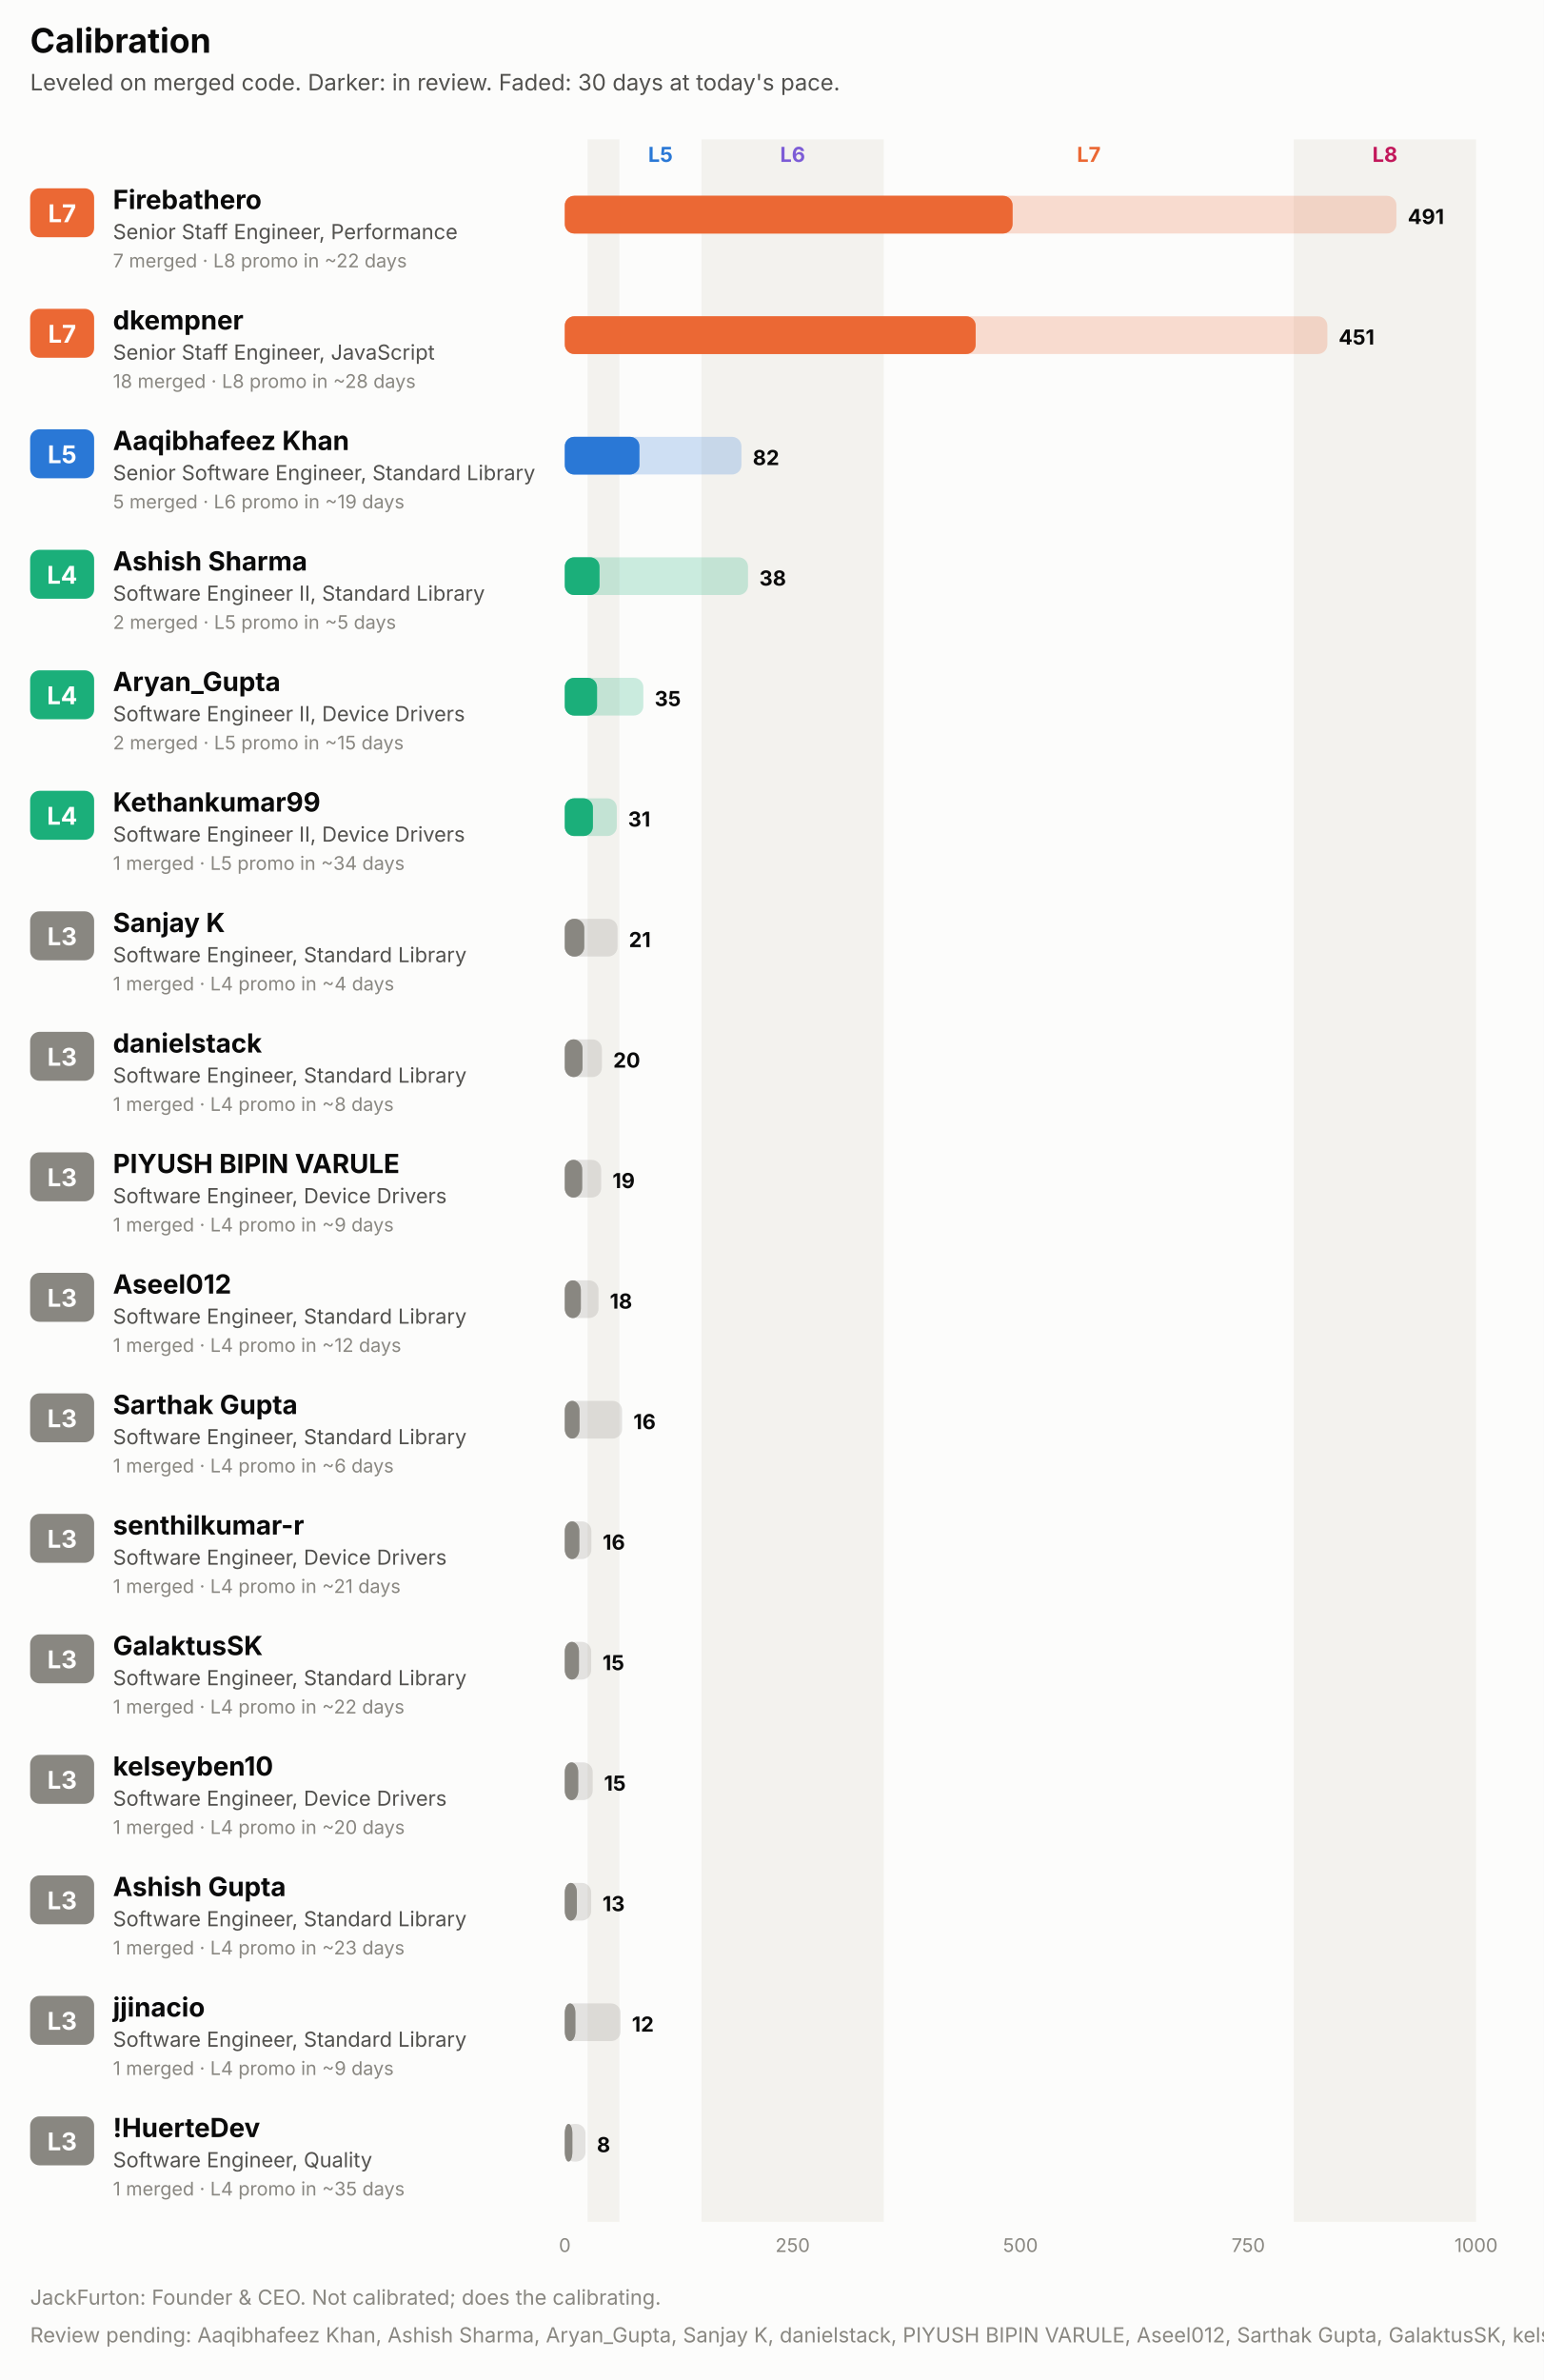
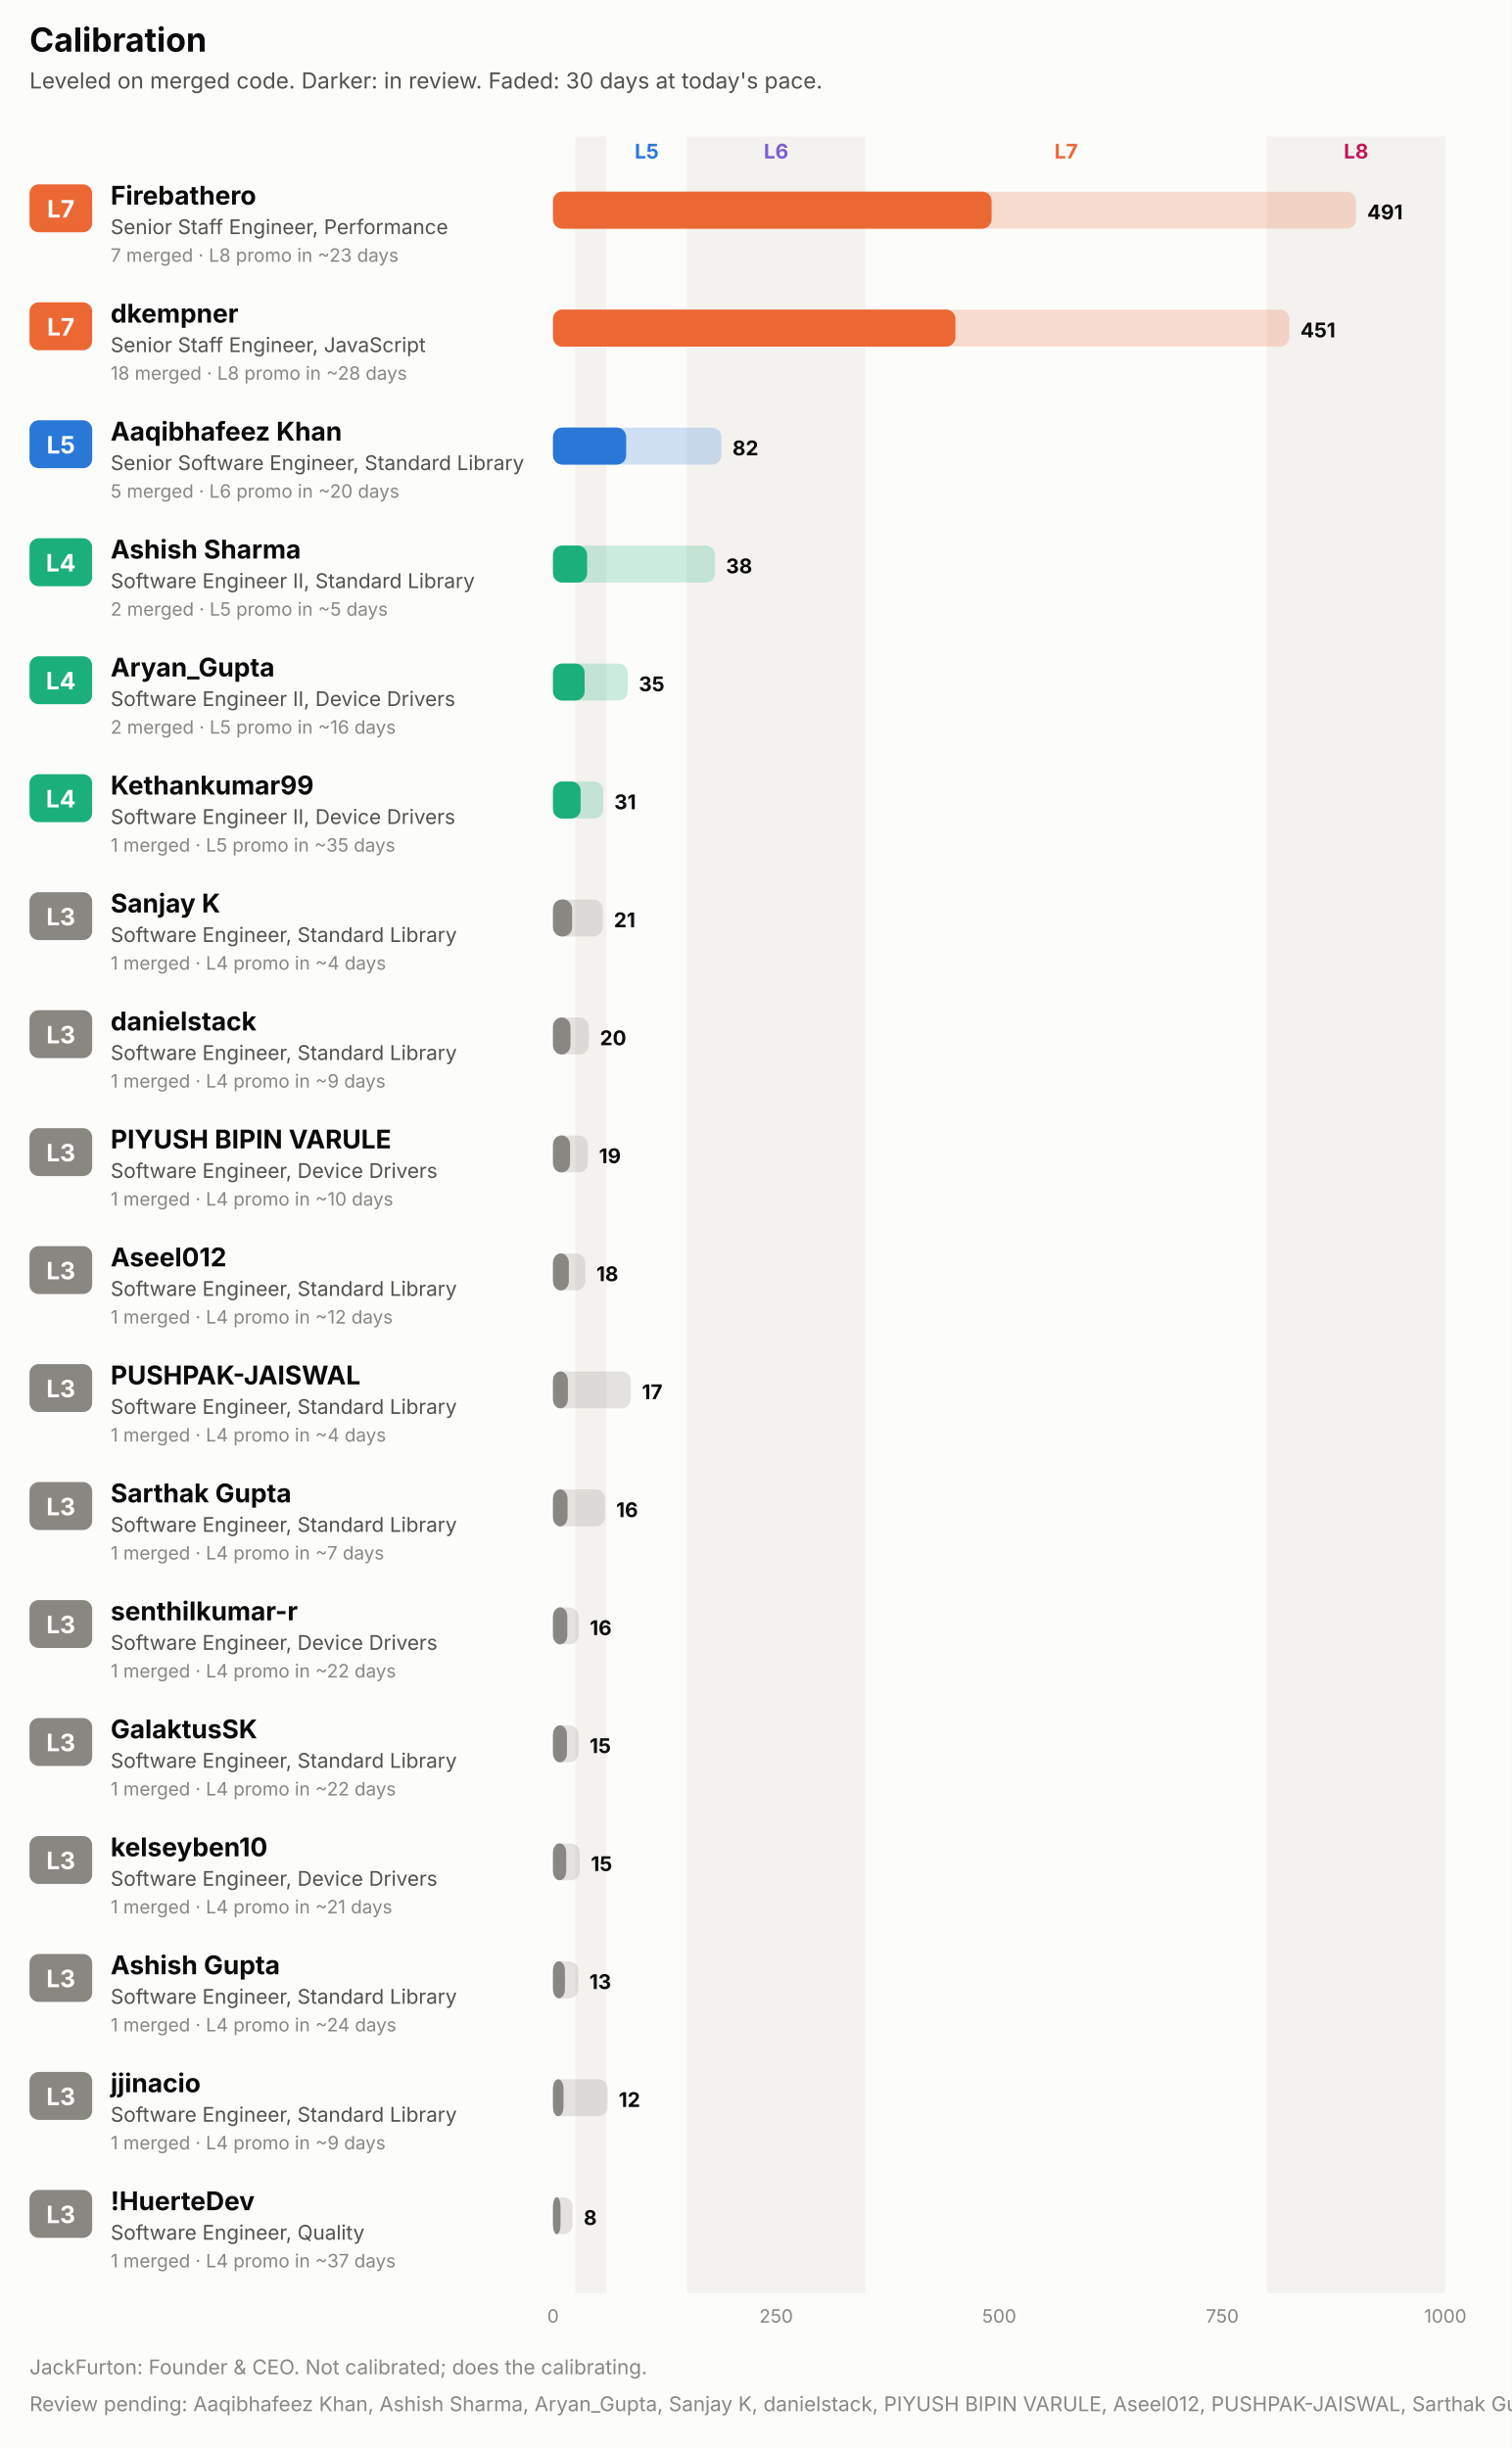
- <svg xmlns="http://www.w3.org/2000/svg" width="820" height="1264" viewBox="0 0 820 1264" role="img" font-family="system-ui, -apple-system, 'Segoe UI', sans-serif">
-   <rect x="0.0" y="0.0" width="820.0" height="1264.0" rx="0" fill="#fcfcfb" />
+ <svg xmlns="http://www.w3.org/2000/svg" width="820" height="1328" viewBox="0 0 820 1328" role="img" font-family="system-ui, -apple-system, 'Segoe UI', sans-serif">
+   <rect x="0.0" y="0.0" width="820.0" height="1328.0" rx="0" fill="#fcfcfb" />
  <text x="16.0" y="28.0" fill="#0b0b0b" font-size="18" font-weight="700" text-anchor="start">Calibration</text>
  <text x="16.0" y="48.0" fill="#52514e" font-size="12" font-weight="400" text-anchor="start">Leveled on merged code. Darker: in review. Faded: 30 days at today's pace.</text>
-   <rect x="312.1" y="74.0" width="16.9" height="1106.0" rx="0" fill="#f3f2ee" />
+   <rect x="312.1" y="74.0" width="16.9" height="1170.0" rx="0" fill="#f3f2ee" />
  <text x="350.8" y="86.0" fill="#2a78d6" font-size="11" font-weight="700" text-anchor="middle">L5</text>
-   <rect x="372.6" y="74.0" width="96.8" height="1106.0" rx="0" fill="#f3f2ee" />
+   <rect x="372.6" y="74.0" width="96.8" height="1170.0" rx="0" fill="#f3f2ee" />
  <text x="421.0" y="86.0" fill="#7c5cd6" font-size="11" font-weight="700" text-anchor="middle">L6</text>
  <text x="578.3" y="86.0" fill="#eb6834" font-size="11" font-weight="700" text-anchor="middle">L7</text>
-   <rect x="687.2" y="74.0" width="96.8" height="1106.0" rx="0" fill="#f3f2ee" />
+   <rect x="687.2" y="74.0" width="96.8" height="1170.0" rx="0" fill="#f3f2ee" />
  <text x="735.6" y="86.0" fill="#c2185b" font-size="11" font-weight="700" text-anchor="middle">L8</text>
  <rect x="16.0" y="100.0" width="34.0" height="26.0" rx="5" fill="#eb6834" />
  <text x="33.0" y="118.0" fill="#ffffff" font-size="13" font-weight="700" text-anchor="middle">L7</text>
  <text x="60.0" y="111.0" fill="#0b0b0b" font-size="14" font-weight="700" text-anchor="start">Firebathero</text>
  <text x="60.0" y="127.0" fill="#52514e" font-size="11" font-weight="400" text-anchor="start">Senior Staff Engineer, Performance</text>
-   <text x="60.0" y="142.0" fill="#898781" font-size="10" font-weight="400" text-anchor="start">7 merged · L8 promo in ~22 days</text>
-   <rect x="300.0" y="104.0" width="441.7" height="20.0" rx="5" fill="#eb6834" fill-opacity="0.22" />
+   <text x="60.0" y="142.0" fill="#898781" font-size="10" font-weight="400" text-anchor="start">7 merged · L8 promo in ~23 days</text>
+   <rect x="300.0" y="104.0" width="435.6" height="20.0" rx="5" fill="#eb6834" fill-opacity="0.22" />
  <rect x="300.0" y="104.0" width="237.8" height="20.0" rx="5" fill="#eb6834" fill-opacity="0.55" />
  <rect x="300.0" y="104.0" width="237.8" height="20.0" rx="5" fill="#eb6834" />
-   <text x="747.7" y="119.0" fill="#0b0b0b" font-size="11" font-weight="700" text-anchor="start">491</text>
+   <text x="741.6" y="119.0" fill="#0b0b0b" font-size="11" font-weight="700" text-anchor="start">491</text>
  <rect x="16.0" y="164.0" width="34.0" height="26.0" rx="5" fill="#eb6834" />
  <text x="33.0" y="182.0" fill="#ffffff" font-size="13" font-weight="700" text-anchor="middle">L7</text>
  <text x="60.0" y="175.0" fill="#0b0b0b" font-size="14" font-weight="700" text-anchor="start">dkempner</text>
  <text x="60.0" y="191.0" fill="#52514e" font-size="11" font-weight="400" text-anchor="start">Senior Staff Engineer, JavaScript</text>
  <text x="60.0" y="206.0" fill="#898781" font-size="10" font-weight="400" text-anchor="start">18 merged · L8 promo in ~28 days</text>
-   <rect x="300.0" y="168.0" width="405.0" height="20.0" rx="5" fill="#eb6834" fill-opacity="0.22" />
+   <rect x="300.0" y="168.0" width="399.4" height="20.0" rx="5" fill="#eb6834" fill-opacity="0.22" />
  <rect x="300.0" y="168.0" width="218.2" height="20.0" rx="5" fill="#eb6834" fill-opacity="0.55" />
  <rect x="300.0" y="168.0" width="218.2" height="20.0" rx="5" fill="#eb6834" />
-   <text x="711.0" y="183.0" fill="#0b0b0b" font-size="11" font-weight="700" text-anchor="start">451</text>
+   <text x="705.4" y="183.0" fill="#0b0b0b" font-size="11" font-weight="700" text-anchor="start">451</text>
  <rect x="16.0" y="228.0" width="34.0" height="26.0" rx="5" fill="#2a78d6" />
  <text x="33.0" y="246.0" fill="#ffffff" font-size="13" font-weight="700" text-anchor="middle">L5</text>
  <text x="60.0" y="239.0" fill="#0b0b0b" font-size="14" font-weight="700" text-anchor="start">Aaqibhafeez Khan</text>
  <text x="60.0" y="255.0" fill="#52514e" font-size="11" font-weight="400" text-anchor="start">Senior Software Engineer, Standard Library</text>
-   <text x="60.0" y="270.0" fill="#898781" font-size="10" font-weight="400" text-anchor="start">5 merged · L6 promo in ~19 days</text>
-   <rect x="300.0" y="232.0" width="93.8" height="20.0" rx="5" fill="#2a78d6" fill-opacity="0.22" />
+   <text x="60.0" y="270.0" fill="#898781" font-size="10" font-weight="400" text-anchor="start">5 merged · L6 promo in ~20 days</text>
+   <rect x="300.0" y="232.0" width="91.3" height="20.0" rx="5" fill="#2a78d6" fill-opacity="0.22" />
  <rect x="300.0" y="232.0" width="39.6" height="20.0" rx="5" fill="#2a78d6" fill-opacity="0.55" />
  <rect x="300.0" y="232.0" width="39.6" height="20.0" rx="5" fill="#2a78d6" />
-   <text x="399.8" y="247.0" fill="#0b0b0b" font-size="11" font-weight="700" text-anchor="start">82</text>
+   <text x="397.3" y="247.0" fill="#0b0b0b" font-size="11" font-weight="700" text-anchor="start">82</text>
  <rect x="16.0" y="292.0" width="34.0" height="26.0" rx="5" fill="#1baf7a" />
  <text x="33.0" y="310.0" fill="#ffffff" font-size="13" font-weight="700" text-anchor="middle">L4</text>
  <text x="60.0" y="303.0" fill="#0b0b0b" font-size="14" font-weight="700" text-anchor="start">Ashish Sharma</text>
  <text x="60.0" y="319.0" fill="#52514e" font-size="11" font-weight="400" text-anchor="start">Software Engineer II, Standard Library</text>
  <text x="60.0" y="334.0" fill="#898781" font-size="10" font-weight="400" text-anchor="start">2 merged · L5 promo in ~5 days</text>
-   <rect x="300.0" y="296.0" width="97.3" height="20.0" rx="5" fill="#1baf7a" fill-opacity="0.22" />
+   <rect x="300.0" y="296.0" width="87.8" height="20.0" rx="5" fill="#1baf7a" fill-opacity="0.22" />
  <rect x="300.0" y="296.0" width="18.4" height="20.0" rx="5" fill="#1baf7a" fill-opacity="0.55" />
  <rect x="300.0" y="296.0" width="18.4" height="20.0" rx="5" fill="#1baf7a" />
-   <text x="403.3" y="311.0" fill="#0b0b0b" font-size="11" font-weight="700" text-anchor="start">38</text>
+   <text x="393.8" y="311.0" fill="#0b0b0b" font-size="11" font-weight="700" text-anchor="start">38</text>
  <rect x="16.0" y="356.0" width="34.0" height="26.0" rx="5" fill="#1baf7a" />
  <text x="33.0" y="374.0" fill="#ffffff" font-size="13" font-weight="700" text-anchor="middle">L4</text>
  <text x="60.0" y="367.0" fill="#0b0b0b" font-size="14" font-weight="700" text-anchor="start">Aryan_Gupta</text>
  <text x="60.0" y="383.0" fill="#52514e" font-size="11" font-weight="400" text-anchor="start">Software Engineer II, Device Drivers</text>
-   <text x="60.0" y="398.0" fill="#898781" font-size="10" font-weight="400" text-anchor="start">2 merged · L5 promo in ~15 days</text>
-   <rect x="300.0" y="360.0" width="41.7" height="20.0" rx="5" fill="#1baf7a" fill-opacity="0.22" />
+   <text x="60.0" y="398.0" fill="#898781" font-size="10" font-weight="400" text-anchor="start">2 merged · L5 promo in ~16 days</text>
+   <rect x="300.0" y="360.0" width="40.5" height="20.0" rx="5" fill="#1baf7a" fill-opacity="0.22" />
  <rect x="300.0" y="360.0" width="17.1" height="20.0" rx="5" fill="#1baf7a" fill-opacity="0.55" />
  <rect x="300.0" y="360.0" width="17.1" height="20.0" rx="5" fill="#1baf7a" />
-   <text x="347.7" y="375.0" fill="#0b0b0b" font-size="11" font-weight="700" text-anchor="start">35</text>
+   <text x="346.5" y="375.0" fill="#0b0b0b" font-size="11" font-weight="700" text-anchor="start">35</text>
  <rect x="16.0" y="420.0" width="34.0" height="26.0" rx="5" fill="#1baf7a" />
  <text x="33.0" y="438.0" fill="#ffffff" font-size="13" font-weight="700" text-anchor="middle">L4</text>
  <text x="60.0" y="431.0" fill="#0b0b0b" font-size="14" font-weight="700" text-anchor="start">Kethankumar99</text>
  <text x="60.0" y="447.0" fill="#52514e" font-size="11" font-weight="400" text-anchor="start">Software Engineer II, Device Drivers</text>
-   <text x="60.0" y="462.0" fill="#898781" font-size="10" font-weight="400" text-anchor="start">1 merged · L5 promo in ~34 days</text>
-   <rect x="300.0" y="424.0" width="27.6" height="20.0" rx="5" fill="#1baf7a" fill-opacity="0.22" />
+   <text x="60.0" y="462.0" fill="#898781" font-size="10" font-weight="400" text-anchor="start">1 merged · L5 promo in ~35 days</text>
+   <rect x="300.0" y="424.0" width="27.2" height="20.0" rx="5" fill="#1baf7a" fill-opacity="0.22" />
  <rect x="300.0" y="424.0" width="14.9" height="20.0" rx="5" fill="#1baf7a" fill-opacity="0.55" />
  <rect x="300.0" y="424.0" width="14.9" height="20.0" rx="5" fill="#1baf7a" />
-   <text x="333.6" y="439.0" fill="#0b0b0b" font-size="11" font-weight="700" text-anchor="start">31</text>
+   <text x="333.2" y="439.0" fill="#0b0b0b" font-size="11" font-weight="700" text-anchor="start">31</text>
  <rect x="16.0" y="484.0" width="34.0" height="26.0" rx="5" fill="#898781" />
  <text x="33.0" y="502.0" fill="#ffffff" font-size="13" font-weight="700" text-anchor="middle">L3</text>
  <text x="60.0" y="495.0" fill="#0b0b0b" font-size="14" font-weight="700" text-anchor="start">Sanjay K</text>
  <text x="60.0" y="511.0" fill="#52514e" font-size="11" font-weight="400" text-anchor="start">Software Engineer, Standard Library</text>
  <text x="60.0" y="526.0" fill="#898781" font-size="10" font-weight="400" text-anchor="start">1 merged · L4 promo in ~4 days</text>
-   <rect x="300.0" y="488.0" width="28.0" height="20.0" rx="5" fill="#898781" fill-opacity="0.22" />
+   <rect x="300.0" y="488.0" width="27.0" height="20.0" rx="5" fill="#898781" fill-opacity="0.22" />
  <rect x="300.0" y="488.0" width="10.3" height="20.0" rx="5" fill="#898781" fill-opacity="0.55" />
  <rect x="300.0" y="488.0" width="10.3" height="20.0" rx="5" fill="#898781" />
-   <text x="334.0" y="503.0" fill="#0b0b0b" font-size="11" font-weight="700" text-anchor="start">21</text>
+   <text x="333.0" y="503.0" fill="#0b0b0b" font-size="11" font-weight="700" text-anchor="start">21</text>
  <rect x="16.0" y="548.0" width="34.0" height="26.0" rx="5" fill="#898781" />
  <text x="33.0" y="566.0" fill="#ffffff" font-size="13" font-weight="700" text-anchor="middle">L3</text>
  <text x="60.0" y="559.0" fill="#0b0b0b" font-size="14" font-weight="700" text-anchor="start">danielstack</text>
  <text x="60.0" y="575.0" fill="#52514e" font-size="11" font-weight="400" text-anchor="start">Software Engineer, Standard Library</text>
-   <text x="60.0" y="590.0" fill="#898781" font-size="10" font-weight="400" text-anchor="start">1 merged · L4 promo in ~8 days</text>
-   <rect x="300.0" y="552.0" width="19.7" height="20.0" rx="5" fill="#898781" fill-opacity="0.22" />
+   <text x="60.0" y="590.0" fill="#898781" font-size="10" font-weight="400" text-anchor="start">1 merged · L4 promo in ~9 days</text>
+   <rect x="300.0" y="552.0" width="19.4" height="20.0" rx="5" fill="#898781" fill-opacity="0.22" />
  <rect x="300.0" y="552.0" width="9.4" height="20.0" rx="5" fill="#898781" fill-opacity="0.55" />
  <rect x="300.0" y="552.0" width="9.4" height="20.0" rx="5" fill="#898781" />
-   <text x="325.7" y="567.0" fill="#0b0b0b" font-size="11" font-weight="700" text-anchor="start">20</text>
+   <text x="325.4" y="567.0" fill="#0b0b0b" font-size="11" font-weight="700" text-anchor="start">20</text>
  <rect x="16.0" y="612.0" width="34.0" height="26.0" rx="5" fill="#898781" />
  <text x="33.0" y="630.0" fill="#ffffff" font-size="13" font-weight="700" text-anchor="middle">L3</text>
  <text x="60.0" y="623.0" fill="#0b0b0b" font-size="14" font-weight="700" text-anchor="start">PIYUSH BIPIN VARULE</text>
  <text x="60.0" y="639.0" fill="#52514e" font-size="11" font-weight="400" text-anchor="start">Software Engineer, Device Drivers</text>
-   <text x="60.0" y="654.0" fill="#898781" font-size="10" font-weight="400" text-anchor="start">1 merged · L4 promo in ~9 days</text>
-   <rect x="300.0" y="616.0" width="19.3" height="20.0" rx="5" fill="#898781" fill-opacity="0.22" />
+   <text x="60.0" y="654.0" fill="#898781" font-size="10" font-weight="400" text-anchor="start">1 merged · L4 promo in ~10 days</text>
+   <rect x="300.0" y="616.0" width="18.9" height="20.0" rx="5" fill="#898781" fill-opacity="0.22" />
  <rect x="300.0" y="616.0" width="9.2" height="20.0" rx="5" fill="#898781" fill-opacity="0.55" />
  <rect x="300.0" y="616.0" width="9.2" height="20.0" rx="5" fill="#898781" />
-   <text x="325.3" y="631.0" fill="#0b0b0b" font-size="11" font-weight="700" text-anchor="start">19</text>
+   <text x="324.9" y="631.0" fill="#0b0b0b" font-size="11" font-weight="700" text-anchor="start">19</text>
  <rect x="16.0" y="676.0" width="34.0" height="26.0" rx="5" fill="#898781" />
  <text x="33.0" y="694.0" fill="#ffffff" font-size="13" font-weight="700" text-anchor="middle">L3</text>
  <text x="60.0" y="687.0" fill="#0b0b0b" font-size="14" font-weight="700" text-anchor="start">Aseel012</text>
  <text x="60.0" y="703.0" fill="#52514e" font-size="11" font-weight="400" text-anchor="start">Software Engineer, Standard Library</text>
  <text x="60.0" y="718.0" fill="#898781" font-size="10" font-weight="400" text-anchor="start">1 merged · L4 promo in ~12 days</text>
-   <rect x="300.0" y="680.0" width="17.9" height="20.0" rx="5" fill="#898781" fill-opacity="0.22" />
+   <rect x="300.0" y="680.0" width="17.5" height="20.0" rx="5" fill="#898781" fill-opacity="0.22" />
  <rect x="300.0" y="680.0" width="8.5" height="20.0" rx="5" fill="#898781" fill-opacity="0.55" />
  <rect x="300.0" y="680.0" width="8.5" height="20.0" rx="5" fill="#898781" />
-   <text x="323.9" y="695.0" fill="#0b0b0b" font-size="11" font-weight="700" text-anchor="start">18</text>
+   <text x="323.5" y="695.0" fill="#0b0b0b" font-size="11" font-weight="700" text-anchor="start">18</text>
  <rect x="16.0" y="740.0" width="34.0" height="26.0" rx="5" fill="#898781" />
  <text x="33.0" y="758.0" fill="#ffffff" font-size="13" font-weight="700" text-anchor="middle">L3</text>
-   <text x="60.0" y="751.0" fill="#0b0b0b" font-size="14" font-weight="700" text-anchor="start">Sarthak Gupta</text>
+   <text x="60.0" y="751.0" fill="#0b0b0b" font-size="14" font-weight="700" text-anchor="start">PUSHPAK-JAISWAL</text>
  <text x="60.0" y="767.0" fill="#52514e" font-size="11" font-weight="400" text-anchor="start">Software Engineer, Standard Library</text>
-   <text x="60.0" y="782.0" fill="#898781" font-size="10" font-weight="400" text-anchor="start">1 merged · L4 promo in ~6 days</text>
-   <rect x="300.0" y="744.0" width="30.4" height="20.0" rx="5" fill="#898781" fill-opacity="0.22" />
-   <rect x="300.0" y="744.0" width="7.8" height="20.0" rx="5" fill="#898781" fill-opacity="0.55" />
-   <rect x="300.0" y="744.0" width="7.8" height="20.0" rx="5" fill="#898781" />
-   <text x="336.4" y="759.0" fill="#0b0b0b" font-size="11" font-weight="700" text-anchor="start">16</text>
+   <text x="60.0" y="782.0" fill="#898781" font-size="10" font-weight="400" text-anchor="start">1 merged · L4 promo in ~4 days</text>
+   <rect x="300.0" y="744.0" width="42.2" height="20.0" rx="5" fill="#898781" fill-opacity="0.22" />
+   <rect x="300.0" y="744.0" width="8.0" height="20.0" rx="5" fill="#898781" fill-opacity="0.55" />
+   <rect x="300.0" y="744.0" width="8.0" height="20.0" rx="5" fill="#898781" />
+   <text x="348.2" y="759.0" fill="#0b0b0b" font-size="11" font-weight="700" text-anchor="start">17</text>
  <rect x="16.0" y="804.0" width="34.0" height="26.0" rx="5" fill="#898781" />
  <text x="33.0" y="822.0" fill="#ffffff" font-size="13" font-weight="700" text-anchor="middle">L3</text>
-   <text x="60.0" y="815.0" fill="#0b0b0b" font-size="14" font-weight="700" text-anchor="start">senthilkumar-r</text>
-   <text x="60.0" y="831.0" fill="#52514e" font-size="11" font-weight="400" text-anchor="start">Software Engineer, Device Drivers</text>
-   <text x="60.0" y="846.0" fill="#898781" font-size="10" font-weight="400" text-anchor="start">1 merged · L4 promo in ~21 days</text>
-   <rect x="300.0" y="808.0" width="14.1" height="20.0" rx="5" fill="#898781" fill-opacity="0.22" />
-   <rect x="300.0" y="808.0" width="7.7" height="20.0" rx="5" fill="#898781" fill-opacity="0.55" />
-   <rect x="300.0" y="808.0" width="7.7" height="20.0" rx="5" fill="#898781" />
-   <text x="320.1" y="823.0" fill="#0b0b0b" font-size="11" font-weight="700" text-anchor="start">16</text>
+   <text x="60.0" y="815.0" fill="#0b0b0b" font-size="14" font-weight="700" text-anchor="start">Sarthak Gupta</text>
+   <text x="60.0" y="831.0" fill="#52514e" font-size="11" font-weight="400" text-anchor="start">Software Engineer, Standard Library</text>
+   <text x="60.0" y="846.0" fill="#898781" font-size="10" font-weight="400" text-anchor="start">1 merged · L4 promo in ~7 days</text>
+   <rect x="300.0" y="808.0" width="28.2" height="20.0" rx="5" fill="#898781" fill-opacity="0.22" />
+   <rect x="300.0" y="808.0" width="7.8" height="20.0" rx="5" fill="#898781" fill-opacity="0.55" />
+   <rect x="300.0" y="808.0" width="7.8" height="20.0" rx="5" fill="#898781" />
+   <text x="334.2" y="823.0" fill="#0b0b0b" font-size="11" font-weight="700" text-anchor="start">16</text>
  <rect x="16.0" y="868.0" width="34.0" height="26.0" rx="5" fill="#898781" />
  <text x="33.0" y="886.0" fill="#ffffff" font-size="13" font-weight="700" text-anchor="middle">L3</text>
-   <text x="60.0" y="879.0" fill="#0b0b0b" font-size="14" font-weight="700" text-anchor="start">GalaktusSK</text>
-   <text x="60.0" y="895.0" fill="#52514e" font-size="11" font-weight="400" text-anchor="start">Software Engineer, Standard Library</text>
+   <text x="60.0" y="879.0" fill="#0b0b0b" font-size="14" font-weight="700" text-anchor="start">senthilkumar-r</text>
+   <text x="60.0" y="895.0" fill="#52514e" font-size="11" font-weight="400" text-anchor="start">Software Engineer, Device Drivers</text>
  <text x="60.0" y="910.0" fill="#898781" font-size="10" font-weight="400" text-anchor="start">1 merged · L4 promo in ~22 days</text>
-   <rect x="300.0" y="872.0" width="14.0" height="20.0" rx="5" fill="#898781" fill-opacity="0.22" />
-   <rect x="300.0" y="872.0" width="7.5" height="20.0" rx="5" fill="#898781" fill-opacity="0.55" />
-   <rect x="300.0" y="872.0" width="7.5" height="20.0" rx="5" fill="#898781" />
-   <text x="320.0" y="887.0" fill="#0b0b0b" font-size="11" font-weight="700" text-anchor="start">15</text>
+   <rect x="300.0" y="872.0" width="13.9" height="20.0" rx="5" fill="#898781" fill-opacity="0.22" />
+   <rect x="300.0" y="872.0" width="7.7" height="20.0" rx="5" fill="#898781" fill-opacity="0.55" />
+   <rect x="300.0" y="872.0" width="7.7" height="20.0" rx="5" fill="#898781" />
+   <text x="319.9" y="887.0" fill="#0b0b0b" font-size="11" font-weight="700" text-anchor="start">16</text>
  <rect x="16.0" y="932.0" width="34.0" height="26.0" rx="5" fill="#898781" />
  <text x="33.0" y="950.0" fill="#ffffff" font-size="13" font-weight="700" text-anchor="middle">L3</text>
-   <text x="60.0" y="943.0" fill="#0b0b0b" font-size="14" font-weight="700" text-anchor="start">kelseyben10</text>
-   <text x="60.0" y="959.0" fill="#52514e" font-size="11" font-weight="400" text-anchor="start">Software Engineer, Device Drivers</text>
-   <text x="60.0" y="974.0" fill="#898781" font-size="10" font-weight="400" text-anchor="start">1 merged · L4 promo in ~20 days</text>
-   <rect x="300.0" y="936.0" width="14.8" height="20.0" rx="5" fill="#898781" fill-opacity="0.22" />
-   <rect x="300.0" y="936.0" width="7.1" height="20.0" rx="5" fill="#898781" fill-opacity="0.55" />
-   <rect x="300.0" y="936.0" width="7.1" height="20.0" rx="5" fill="#898781" />
-   <text x="320.8" y="951.0" fill="#0b0b0b" font-size="11" font-weight="700" text-anchor="start">15</text>
+   <text x="60.0" y="943.0" fill="#0b0b0b" font-size="14" font-weight="700" text-anchor="start">GalaktusSK</text>
+   <text x="60.0" y="959.0" fill="#52514e" font-size="11" font-weight="400" text-anchor="start">Software Engineer, Standard Library</text>
+   <text x="60.0" y="974.0" fill="#898781" font-size="10" font-weight="400" text-anchor="start">1 merged · L4 promo in ~22 days</text>
+   <rect x="300.0" y="936.0" width="13.8" height="20.0" rx="5" fill="#898781" fill-opacity="0.22" />
+   <rect x="300.0" y="936.0" width="7.5" height="20.0" rx="5" fill="#898781" fill-opacity="0.55" />
+   <rect x="300.0" y="936.0" width="7.5" height="20.0" rx="5" fill="#898781" />
+   <text x="319.8" y="951.0" fill="#0b0b0b" font-size="11" font-weight="700" text-anchor="start">15</text>
  <rect x="16.0" y="996.0" width="34.0" height="26.0" rx="5" fill="#898781" />
  <text x="33.0" y="1014.0" fill="#ffffff" font-size="13" font-weight="700" text-anchor="middle">L3</text>
-   <text x="60.0" y="1007.0" fill="#0b0b0b" font-size="14" font-weight="700" text-anchor="start">Ashish Gupta</text>
-   <text x="60.0" y="1023.0" fill="#52514e" font-size="11" font-weight="400" text-anchor="start">Software Engineer, Standard Library</text>
-   <text x="60.0" y="1038.0" fill="#898781" font-size="10" font-weight="400" text-anchor="start">1 merged · L4 promo in ~23 days</text>
-   <rect x="300.0" y="1000.0" width="14.0" height="20.0" rx="5" fill="#898781" fill-opacity="0.22" />
-   <rect x="300.0" y="1000.0" width="6.4" height="20.0" rx="5" fill="#898781" fill-opacity="0.55" />
-   <rect x="300.0" y="1000.0" width="6.4" height="20.0" rx="5" fill="#898781" />
-   <text x="320.0" y="1015.0" fill="#0b0b0b" font-size="11" font-weight="700" text-anchor="start">13</text>
+   <text x="60.0" y="1007.0" fill="#0b0b0b" font-size="14" font-weight="700" text-anchor="start">kelseyben10</text>
+   <text x="60.0" y="1023.0" fill="#52514e" font-size="11" font-weight="400" text-anchor="start">Software Engineer, Device Drivers</text>
+   <text x="60.0" y="1038.0" fill="#898781" font-size="10" font-weight="400" text-anchor="start">1 merged · L4 promo in ~21 days</text>
+   <rect x="300.0" y="1000.0" width="14.5" height="20.0" rx="5" fill="#898781" fill-opacity="0.22" />
+   <rect x="300.0" y="1000.0" width="7.1" height="20.0" rx="5" fill="#898781" fill-opacity="0.55" />
+   <rect x="300.0" y="1000.0" width="7.1" height="20.0" rx="5" fill="#898781" />
+   <text x="320.5" y="1015.0" fill="#0b0b0b" font-size="11" font-weight="700" text-anchor="start">15</text>
  <rect x="16.0" y="1060.0" width="34.0" height="26.0" rx="5" fill="#898781" />
  <text x="33.0" y="1078.0" fill="#ffffff" font-size="13" font-weight="700" text-anchor="middle">L3</text>
-   <text x="60.0" y="1071.0" fill="#0b0b0b" font-size="14" font-weight="700" text-anchor="start">jjinacio</text>
+   <text x="60.0" y="1071.0" fill="#0b0b0b" font-size="14" font-weight="700" text-anchor="start">Ashish Gupta</text>
  <text x="60.0" y="1087.0" fill="#52514e" font-size="11" font-weight="400" text-anchor="start">Software Engineer, Standard Library</text>
-   <text x="60.0" y="1102.0" fill="#898781" font-size="10" font-weight="400" text-anchor="start">1 merged · L4 promo in ~9 days</text>
-   <rect x="300.0" y="1064.0" width="29.6" height="20.0" rx="5" fill="#898781" fill-opacity="0.22" />
-   <rect x="300.0" y="1064.0" width="5.6" height="20.0" rx="5" fill="#898781" fill-opacity="0.55" />
-   <rect x="300.0" y="1064.0" width="5.6" height="20.0" rx="5" fill="#898781" />
-   <text x="335.6" y="1079.0" fill="#0b0b0b" font-size="11" font-weight="700" text-anchor="start">12</text>
+   <text x="60.0" y="1102.0" fill="#898781" font-size="10" font-weight="400" text-anchor="start">1 merged · L4 promo in ~24 days</text>
+   <rect x="300.0" y="1064.0" width="13.7" height="20.0" rx="5" fill="#898781" fill-opacity="0.22" />
+   <rect x="300.0" y="1064.0" width="6.4" height="20.0" rx="5" fill="#898781" fill-opacity="0.55" />
+   <rect x="300.0" y="1064.0" width="6.4" height="20.0" rx="5" fill="#898781" />
+   <text x="319.7" y="1079.0" fill="#0b0b0b" font-size="11" font-weight="700" text-anchor="start">13</text>
  <rect x="16.0" y="1124.0" width="34.0" height="26.0" rx="5" fill="#898781" />
  <text x="33.0" y="1142.0" fill="#ffffff" font-size="13" font-weight="700" text-anchor="middle">L3</text>
-   <text x="60.0" y="1135.0" fill="#0b0b0b" font-size="14" font-weight="700" text-anchor="start">!HuerteDev</text>
-   <text x="60.0" y="1151.0" fill="#52514e" font-size="11" font-weight="400" text-anchor="start">Software Engineer, Quality</text>
-   <text x="60.0" y="1166.0" fill="#898781" font-size="10" font-weight="400" text-anchor="start">1 merged · L4 promo in ~35 days</text>
-   <rect x="300.0" y="1128.0" width="11.0" height="20.0" rx="5" fill="#898781" fill-opacity="0.22" />
-   <rect x="300.0" y="1128.0" width="4.0" height="20.0" rx="5" fill="#898781" fill-opacity="0.55" />
-   <rect x="300.0" y="1128.0" width="4.0" height="20.0" rx="5" fill="#898781" />
-   <text x="317.0" y="1143.0" fill="#0b0b0b" font-size="11" font-weight="700" text-anchor="start">8</text>
-   <text x="300.0" y="1196.0" fill="#898781" font-size="10" font-weight="400" text-anchor="middle">0</text>
-   <text x="421.0" y="1196.0" fill="#898781" font-size="10" font-weight="400" text-anchor="middle">250</text>
-   <text x="542.0" y="1196.0" fill="#898781" font-size="10" font-weight="400" text-anchor="middle">500</text>
-   <text x="663.0" y="1196.0" fill="#898781" font-size="10" font-weight="400" text-anchor="middle">750</text>
-   <text x="784.0" y="1196.0" fill="#898781" font-size="10" font-weight="400" text-anchor="middle">1000</text>
-   <text x="16.0" y="1224.0" fill="#898781" font-size="11" font-weight="400" text-anchor="start">JackFurton: Founder &amp; CEO. Not calibrated; does the calibrating.</text>
-   <text x="16.0" y="1244.0" fill="#898781" font-size="11" font-weight="400" text-anchor="start">Review pending: Aaqibhafeez Khan, Ashish Sharma, Aryan_Gupta, Sanjay K, danielstack, PIYUSH BIPIN VARULE, Aseel012, Sarthak Gupta, GalaktusSK, kelseyben10, Ashish Gupta, jjinacio, !HuerteDev. The committee has opened a file.</text>
+   <text x="60.0" y="1135.0" fill="#0b0b0b" font-size="14" font-weight="700" text-anchor="start">jjinacio</text>
+   <text x="60.0" y="1151.0" fill="#52514e" font-size="11" font-weight="400" text-anchor="start">Software Engineer, Standard Library</text>
+   <text x="60.0" y="1166.0" fill="#898781" font-size="10" font-weight="400" text-anchor="start">1 merged · L4 promo in ~9 days</text>
+   <rect x="300.0" y="1128.0" width="29.6" height="20.0" rx="5" fill="#898781" fill-opacity="0.22" />
+   <rect x="300.0" y="1128.0" width="5.6" height="20.0" rx="5" fill="#898781" fill-opacity="0.55" />
+   <rect x="300.0" y="1128.0" width="5.6" height="20.0" rx="5" fill="#898781" />
+   <text x="335.6" y="1143.0" fill="#0b0b0b" font-size="11" font-weight="700" text-anchor="start">12</text>
+   <rect x="16.0" y="1188.0" width="34.0" height="26.0" rx="5" fill="#898781" />
+   <text x="33.0" y="1206.0" fill="#ffffff" font-size="13" font-weight="700" text-anchor="middle">L3</text>
+   <text x="60.0" y="1199.0" fill="#0b0b0b" font-size="14" font-weight="700" text-anchor="start">!HuerteDev</text>
+   <text x="60.0" y="1215.0" fill="#52514e" font-size="11" font-weight="400" text-anchor="start">Software Engineer, Quality</text>
+   <text x="60.0" y="1230.0" fill="#898781" font-size="10" font-weight="400" text-anchor="start">1 merged · L4 promo in ~37 days</text>
+   <rect x="300.0" y="1192.0" width="10.6" height="20.0" rx="5" fill="#898781" fill-opacity="0.22" />
+   <rect x="300.0" y="1192.0" width="4.0" height="20.0" rx="5" fill="#898781" fill-opacity="0.55" />
+   <rect x="300.0" y="1192.0" width="4.0" height="20.0" rx="5" fill="#898781" />
+   <text x="316.6" y="1207.0" fill="#0b0b0b" font-size="11" font-weight="700" text-anchor="start">8</text>
+   <text x="300.0" y="1260.0" fill="#898781" font-size="10" font-weight="400" text-anchor="middle">0</text>
+   <text x="421.0" y="1260.0" fill="#898781" font-size="10" font-weight="400" text-anchor="middle">250</text>
+   <text x="542.0" y="1260.0" fill="#898781" font-size="10" font-weight="400" text-anchor="middle">500</text>
+   <text x="663.0" y="1260.0" fill="#898781" font-size="10" font-weight="400" text-anchor="middle">750</text>
+   <text x="784.0" y="1260.0" fill="#898781" font-size="10" font-weight="400" text-anchor="middle">1000</text>
+   <text x="16.0" y="1288.0" fill="#898781" font-size="11" font-weight="400" text-anchor="start">JackFurton: Founder &amp; CEO. Not calibrated; does the calibrating.</text>
+   <text x="16.0" y="1308.0" fill="#898781" font-size="11" font-weight="400" text-anchor="start">Review pending: Aaqibhafeez Khan, Ashish Sharma, Aryan_Gupta, Sanjay K, danielstack, PIYUSH BIPIN VARULE, Aseel012, PUSHPAK-JAISWAL, Sarthak Gupta, GalaktusSK, kelseyben10, Ashish Gupta, jjinacio, !HuerteDev. The committee has opened a file.</text>
</svg>
